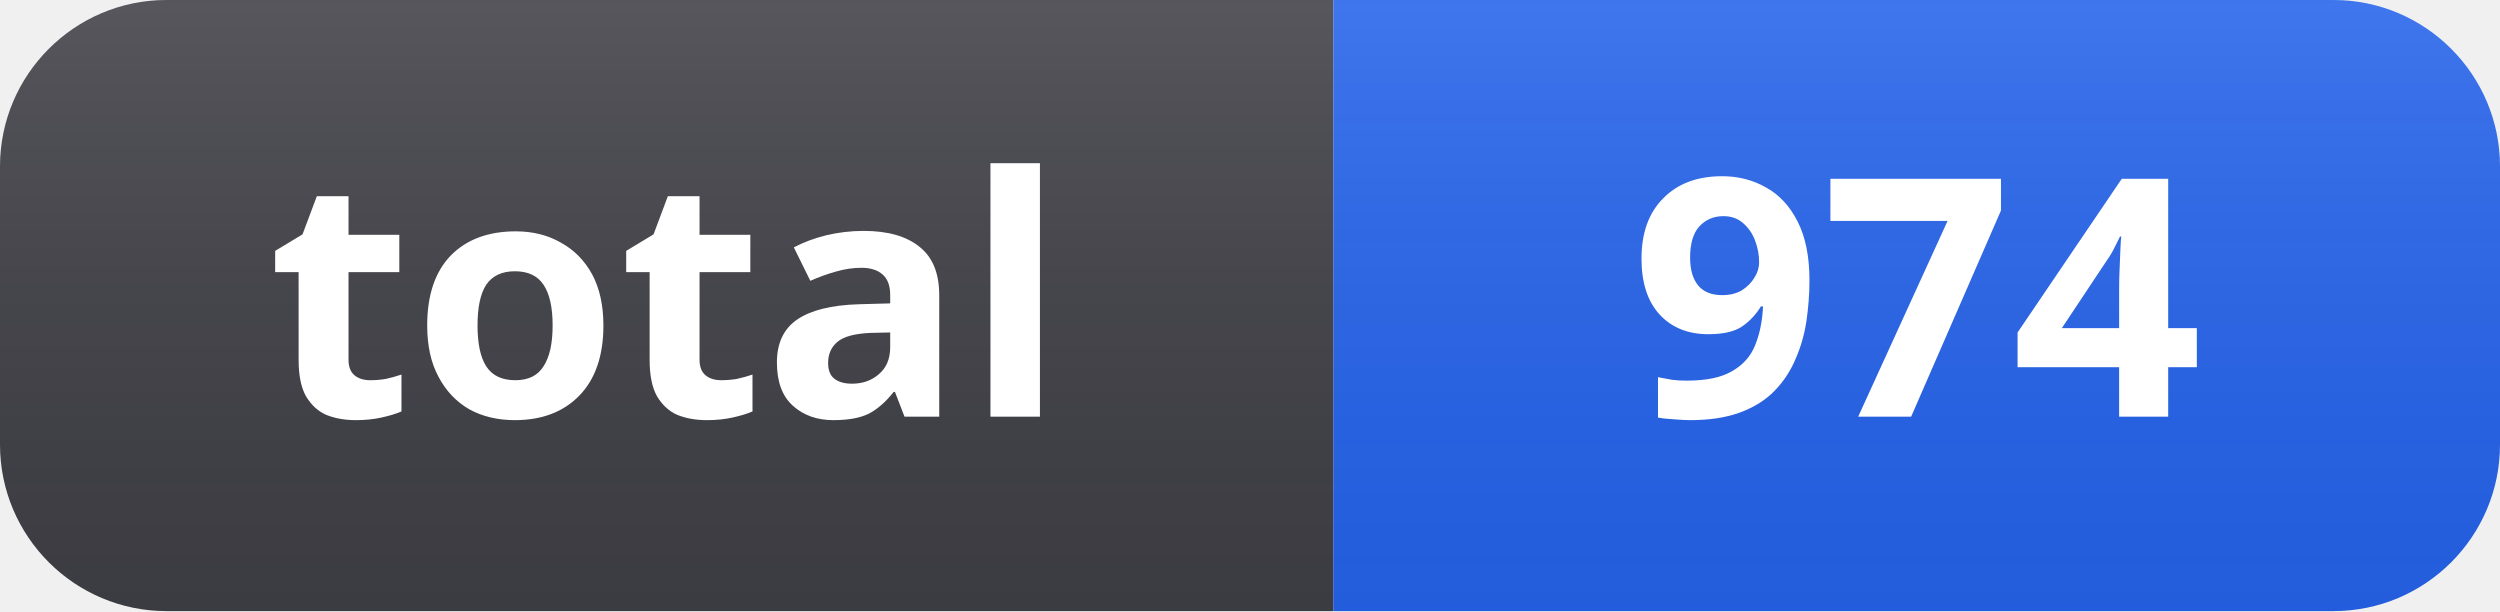
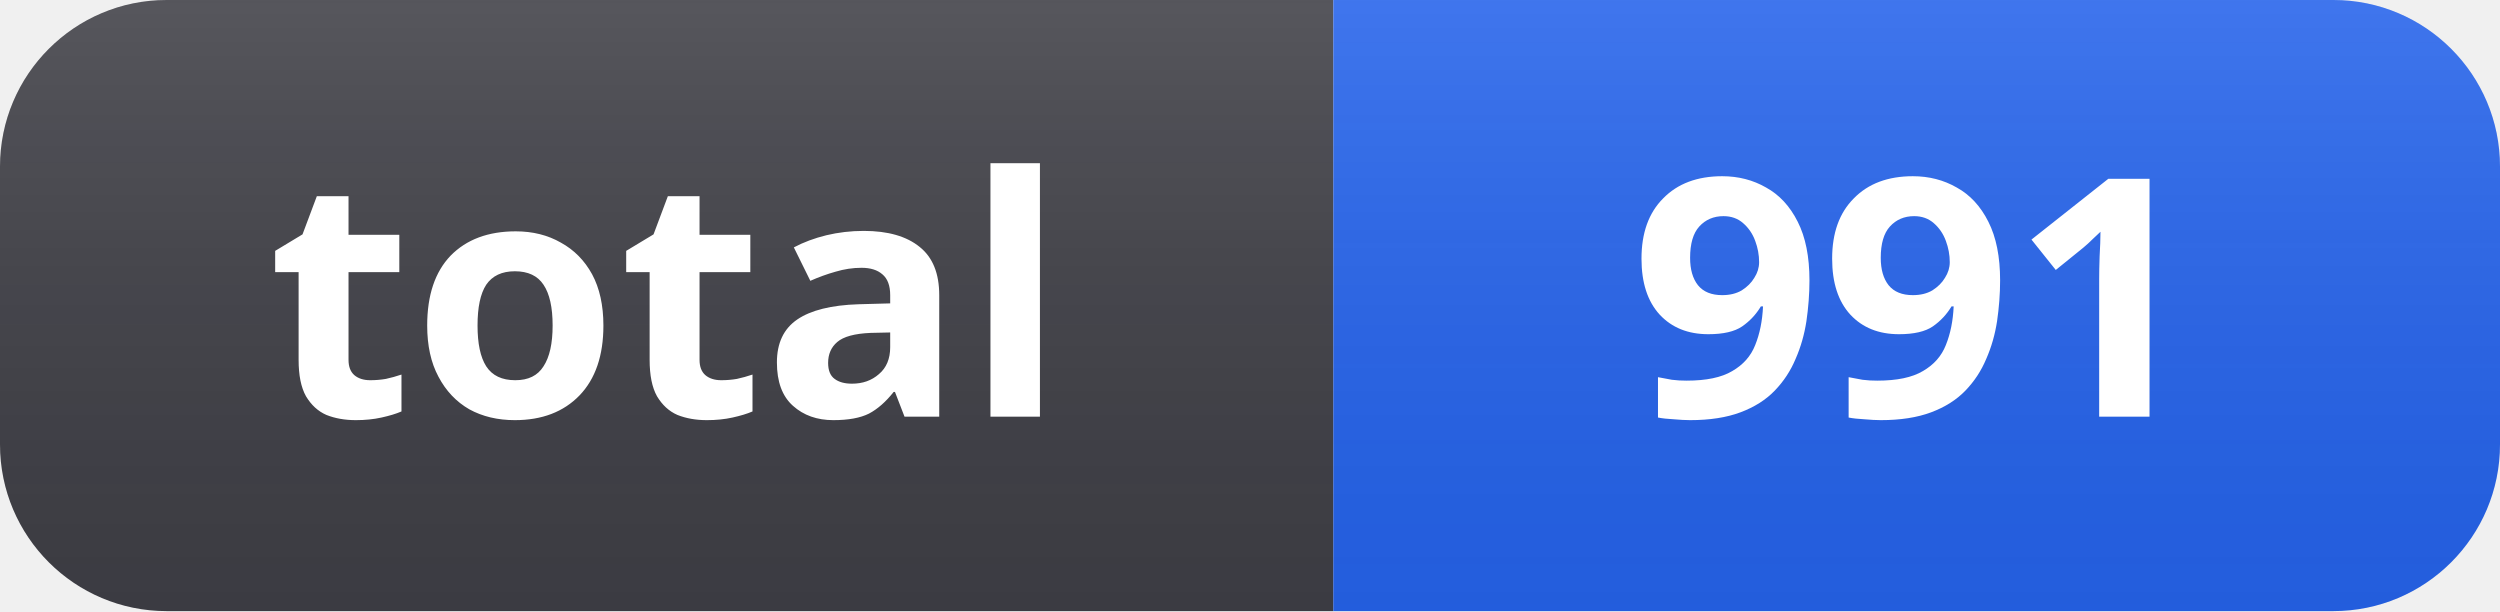
- <svg xmlns="http://www.w3.org/2000/svg" width="90" height="22" role="img" aria-label="total: 974">
+ <svg xmlns="http://www.w3.org/2000/svg" width="90" height="22" role="img" aria-label="total: 991">
  <linearGradient id="s" x2="0" y2="100%">
    <stop offset="0" stop-color="#fff" stop-opacity=".12" />
    <stop offset="1" stop-color="#000" stop-opacity=".06" />
  </linearGradient>
  <clipPath id="r">
    <rect width="90" height="22" rx="6" fill="#fff" />
  </clipPath>
  <g clip-path="url(#r)">
    <rect width="48" height="22" fill="#3f3f46" />
    <rect x="48" width="42" height="22" fill="#2563eb" />
    <rect width="90" height="22" fill="url(#s)" />
  </g>
  <g fill="#fff" text-anchor="middle" font-family="Segoe UI, Noto Sans, Helvetica, Arial, sans-serif" font-size="12" font-weight="600">
    <text x="24" y="15">total</text>
-     <text x="69" y="15">974</text>
+     <text x="69" y="15">991</text>
  </g>
</svg>
